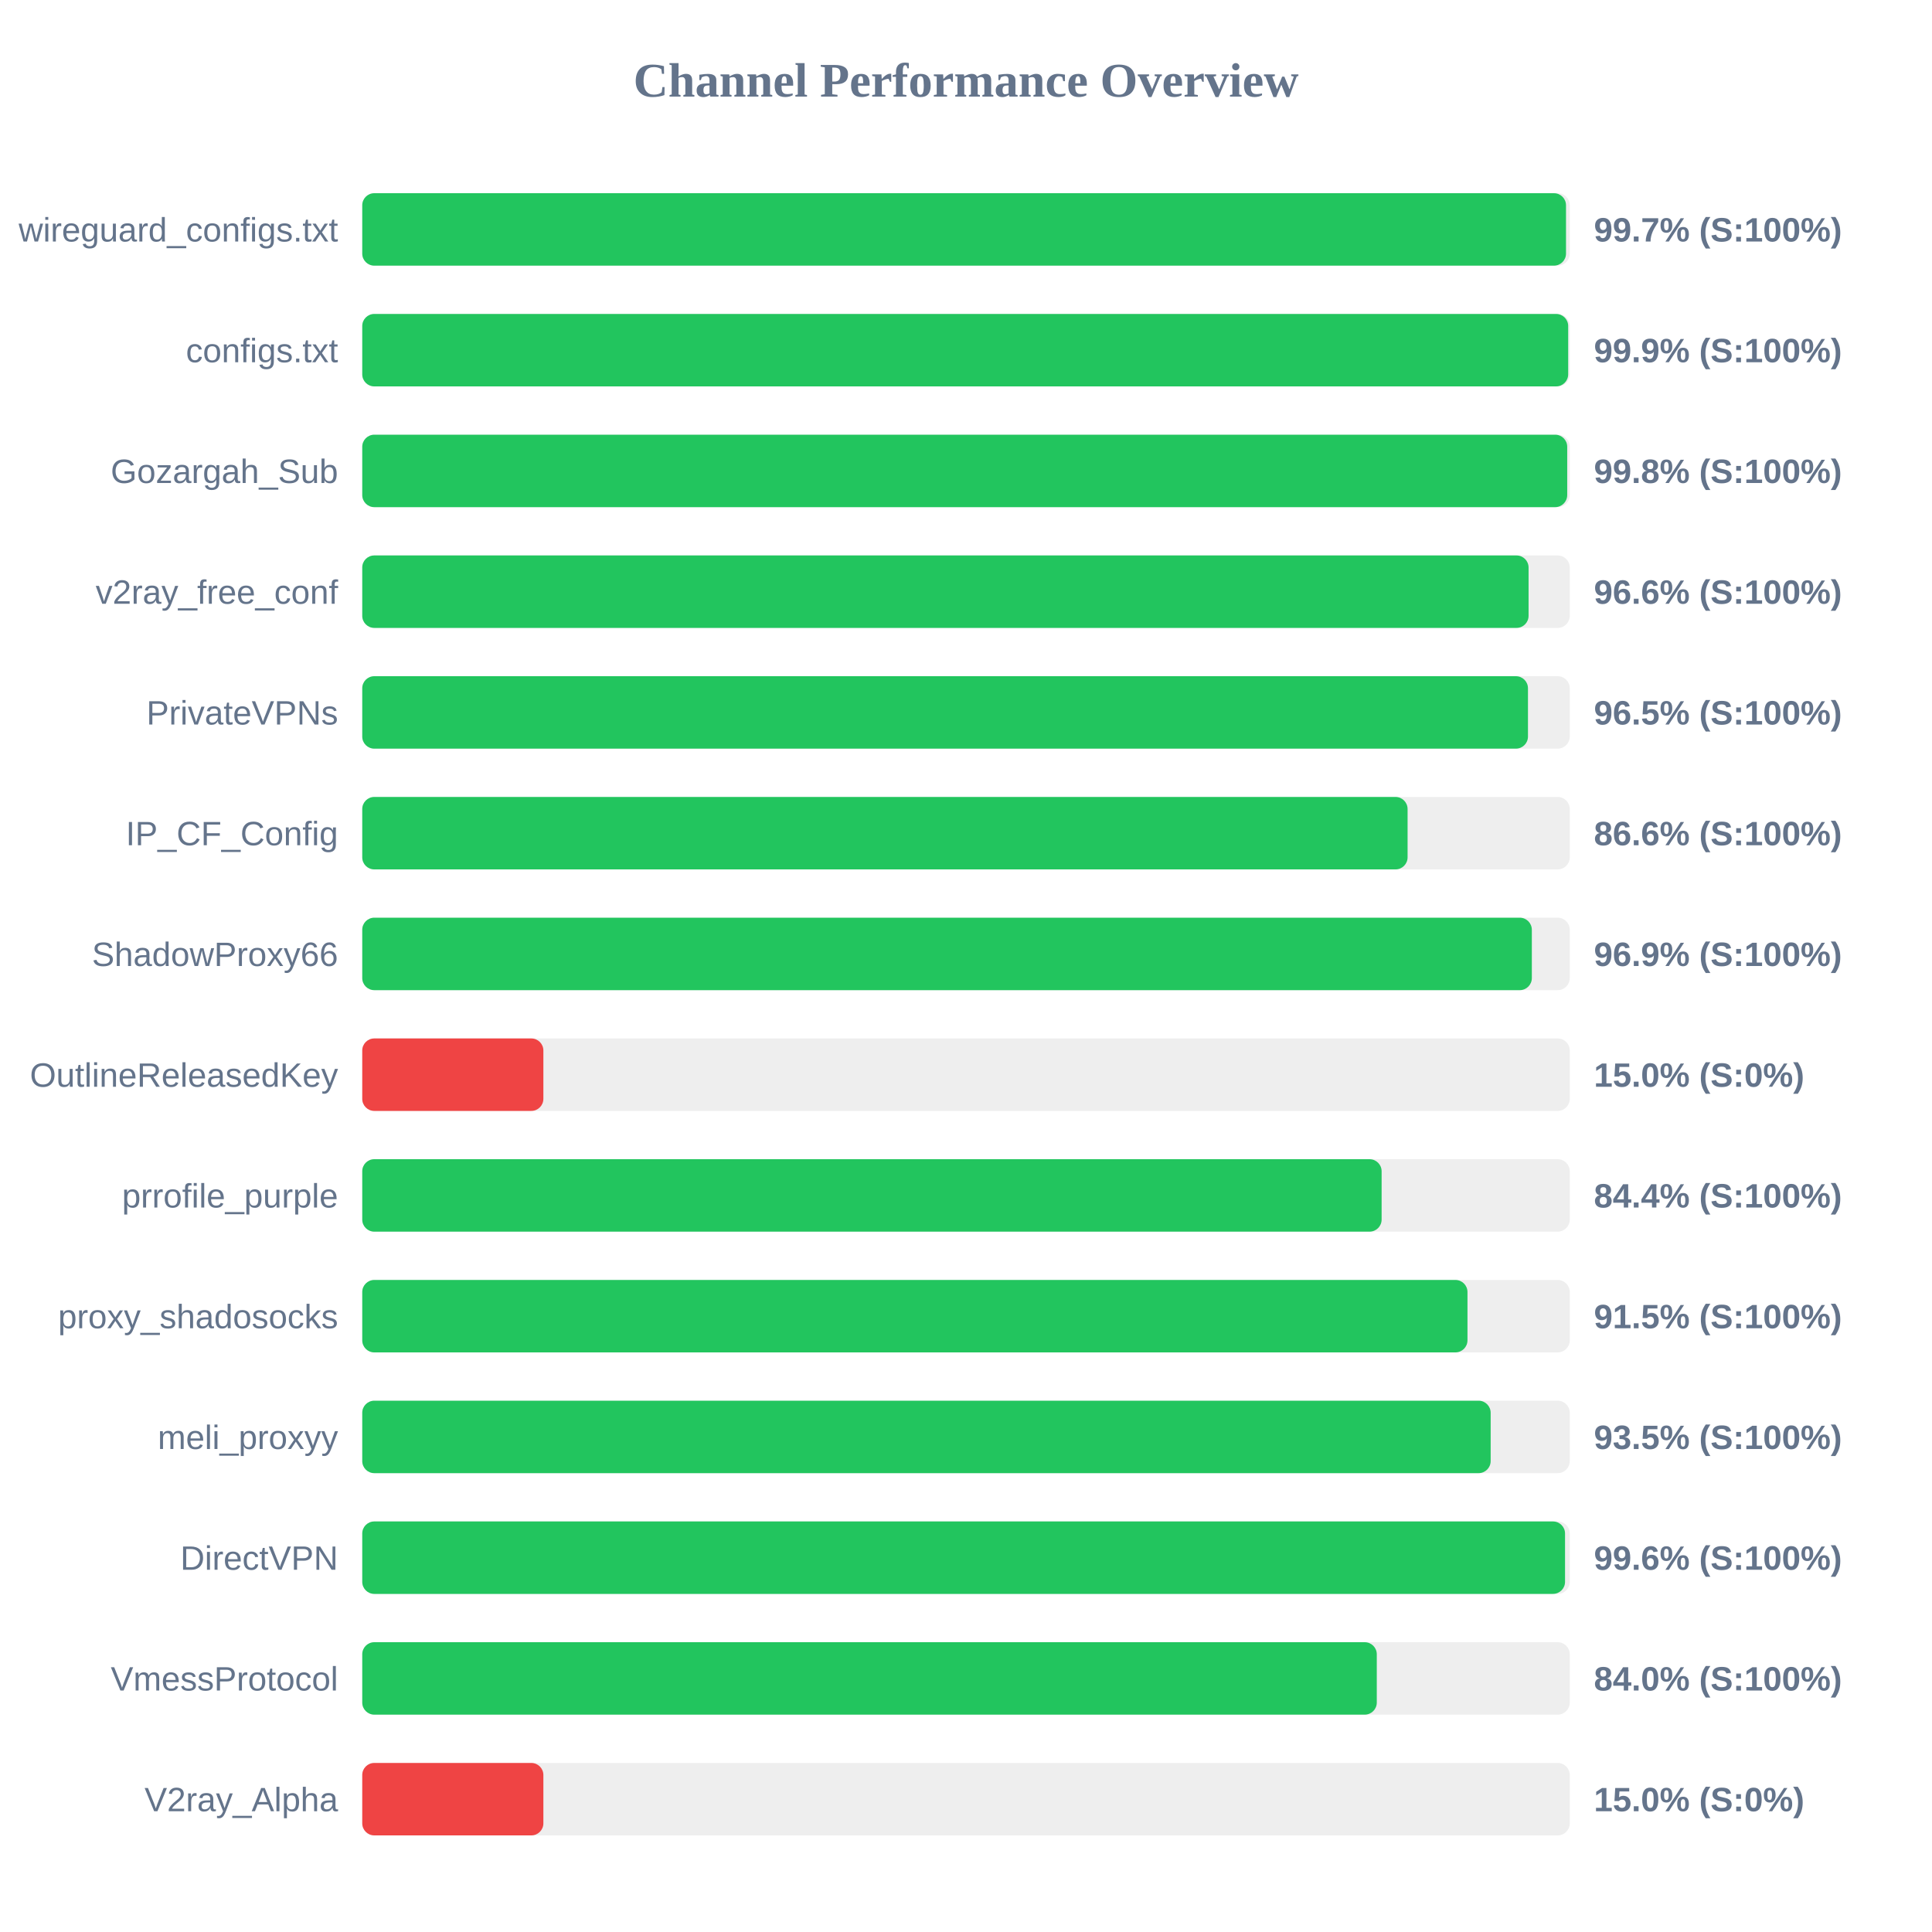
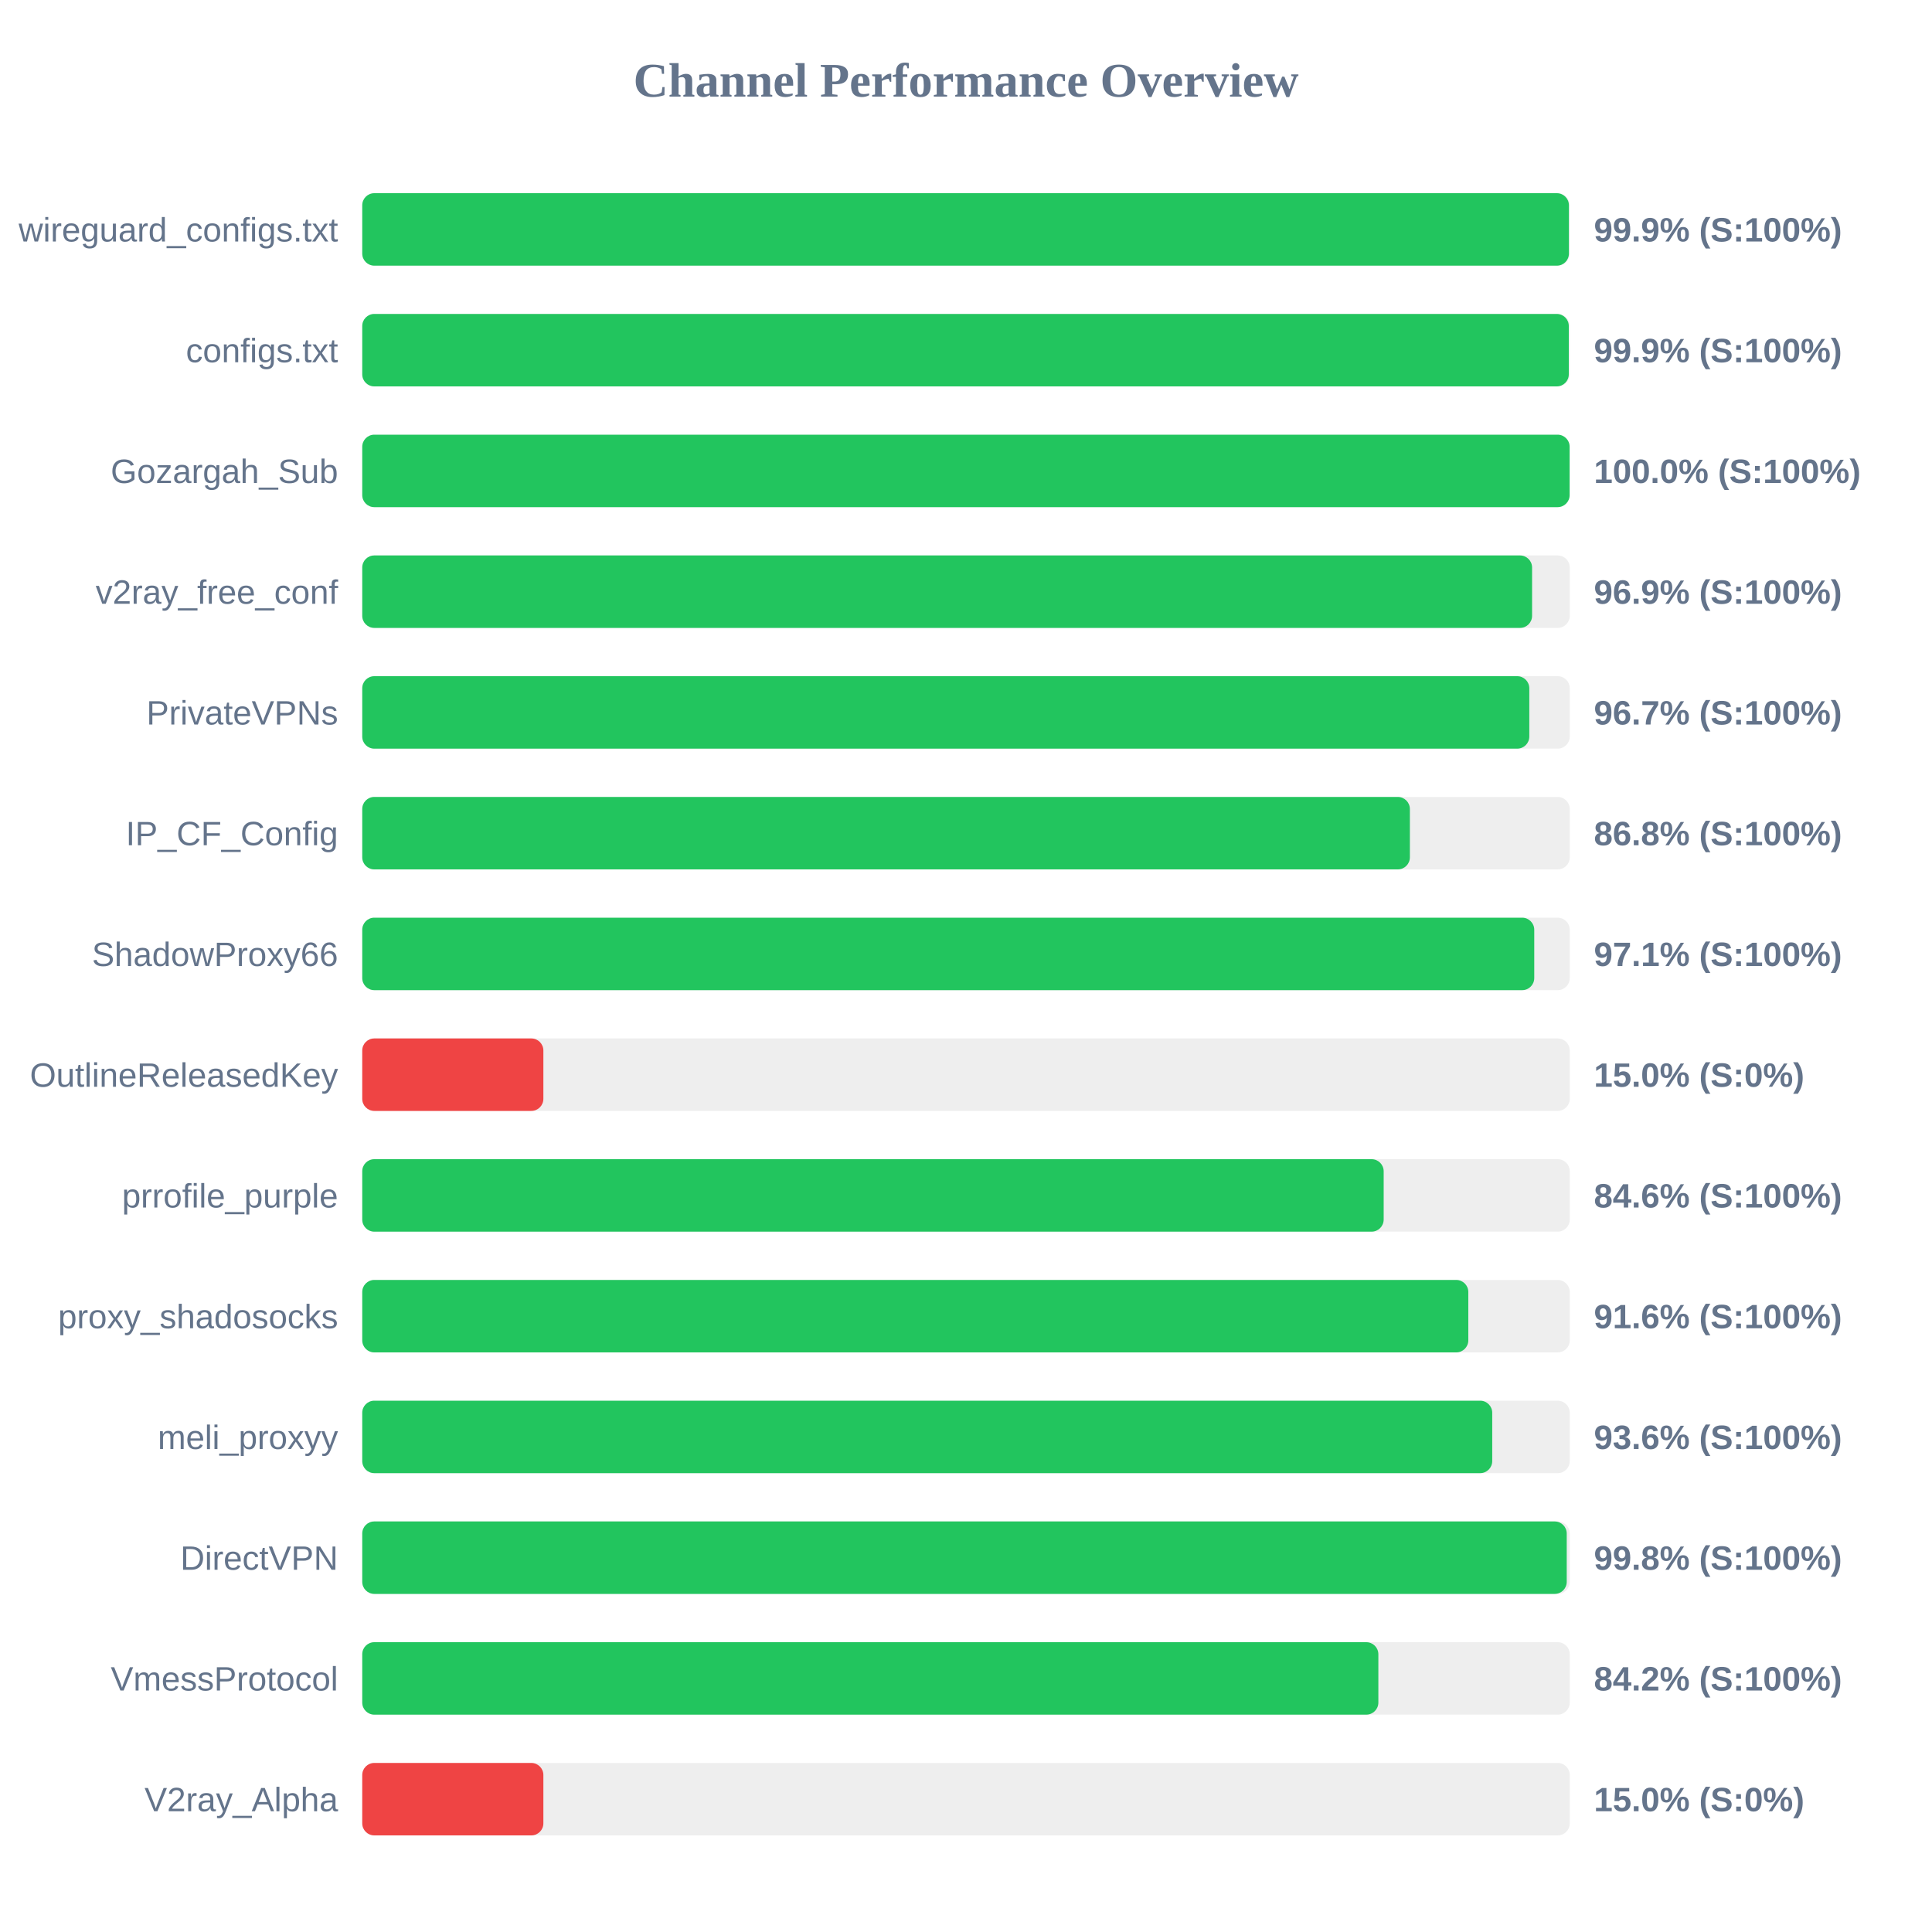
<svg xmlns="http://www.w3.org/2000/svg" width="800" height="800" version="1.1">
  <style>
        .row { font: 14px Arial; fill: #64748b; }
        .score { font: bold 14px Arial; fill: #64748b; }
    </style>
  <text x="400" y="40" text-anchor="middle" font-size="20px" font-weight="bold" fill="#64748b">Channel Performance Overview</text>
  <rect x="150" y="80" width="500" height="30" fill="#eee" rx="5" />
-   <rect x="150" y="80" width="498.45" height="30" fill="#22c55e" rx="5" />
+   <rect x="150" y="80" width="499.65" height="30" fill="#22c55e" rx="5" />
  <text x="140" y="100" text-anchor="end" class="row">wireguard_configs.txt</text>
-   <text x="660" y="100" text-anchor="start" class="score">99.7% (S:100%)</text>
+   <text x="660" y="100" text-anchor="start" class="score">99.9% (S:100%)</text>
  <rect x="150" y="130" width="500" height="30" fill="#eee" rx="5" />
-   <rect x="150" y="130" width="499.35" height="30" fill="#22c55e" rx="5" />
+   <rect x="150" y="130" width="499.6" height="30" fill="#22c55e" rx="5" />
  <text x="140" y="150" text-anchor="end" class="row">configs.txt</text>
  <text x="660" y="150" text-anchor="start" class="score">99.9% (S:100%)</text>
  <rect x="150" y="180" width="500" height="30" fill="#eee" rx="5" />
-   <rect x="150" y="180" width="498.95" height="30" fill="#22c55e" rx="5" />
+   <rect x="150" y="180" width="499.95" height="30" fill="#22c55e" rx="5" />
  <text x="140" y="200" text-anchor="end" class="row">Gozargah_Sub</text>
-   <text x="660" y="200" text-anchor="start" class="score">99.8% (S:100%)</text>
+   <text x="660" y="200" text-anchor="start" class="score">100.0% (S:100%)</text>
  <rect x="150" y="230" width="500" height="30" fill="#eee" rx="5" />
-   <rect x="150" y="230" width="482.95" height="30" fill="#22c55e" rx="5" />
+   <rect x="150" y="230" width="484.4" height="30" fill="#22c55e" rx="5" />
  <text x="140" y="250" text-anchor="end" class="row">v2ray_free_conf</text>
-   <text x="660" y="250" text-anchor="start" class="score">96.6% (S:100%)</text>
+   <text x="660" y="250" text-anchor="start" class="score">96.9% (S:100%)</text>
  <rect x="150" y="280" width="500" height="30" fill="#eee" rx="5" />
-   <rect x="150" y="280" width="482.7" height="30" fill="#22c55e" rx="5" />
+   <rect x="150" y="280" width="483.25" height="30" fill="#22c55e" rx="5" />
  <text x="140" y="300" text-anchor="end" class="row">PrivateVPNs</text>
-   <text x="660" y="300" text-anchor="start" class="score">96.5% (S:100%)</text>
+   <text x="660" y="300" text-anchor="start" class="score">96.7% (S:100%)</text>
  <rect x="150" y="330" width="500" height="30" fill="#eee" rx="5" />
-   <rect x="150" y="330" width="432.85" height="30" fill="#22c55e" rx="5" />
+   <rect x="150" y="330" width="433.8" height="30" fill="#22c55e" rx="5" />
  <text x="140" y="350" text-anchor="end" class="row">IP_CF_Config</text>
-   <text x="660" y="350" text-anchor="start" class="score">86.6% (S:100%)</text>
+   <text x="660" y="350" text-anchor="start" class="score">86.8% (S:100%)</text>
  <rect x="150" y="380" width="500" height="30" fill="#eee" rx="5" />
-   <rect x="150" y="380" width="484.3" height="30" fill="#22c55e" rx="5" />
+   <rect x="150" y="380" width="485.3" height="30" fill="#22c55e" rx="5" />
  <text x="140" y="400" text-anchor="end" class="row">ShadowProxy66</text>
-   <text x="660" y="400" text-anchor="start" class="score">96.9% (S:100%)</text>
+   <text x="660" y="400" text-anchor="start" class="score">97.1% (S:100%)</text>
  <rect x="150" y="430" width="500" height="30" fill="#eee" rx="5" />
  <rect x="150" y="430" width="75.0" height="30" fill="#ef4444" rx="5" />
  <text x="140" y="450" text-anchor="end" class="row">OutlineReleasedKey</text>
  <text x="660" y="450" text-anchor="start" class="score">15.0% (S:0%)</text>
  <rect x="150" y="480" width="500" height="30" fill="#eee" rx="5" />
-   <rect x="150" y="480" width="422.1" height="30" fill="#22c55e" rx="5" />
+   <rect x="150" y="480" width="422.95" height="30" fill="#22c55e" rx="5" />
  <text x="140" y="500" text-anchor="end" class="row">prrofile_purple</text>
-   <text x="660" y="500" text-anchor="start" class="score">84.4% (S:100%)</text>
+   <text x="660" y="500" text-anchor="start" class="score">84.6% (S:100%)</text>
  <rect x="150" y="530" width="500" height="30" fill="#eee" rx="5" />
-   <rect x="150" y="530" width="457.65" height="30" fill="#22c55e" rx="5" />
+   <rect x="150" y="530" width="458.0" height="30" fill="#22c55e" rx="5" />
  <text x="140" y="550" text-anchor="end" class="row">proxy_shadosocks</text>
-   <text x="660" y="550" text-anchor="start" class="score">91.5% (S:100%)</text>
+   <text x="660" y="550" text-anchor="start" class="score">91.6% (S:100%)</text>
  <rect x="150" y="580" width="500" height="30" fill="#eee" rx="5" />
-   <rect x="150" y="580" width="467.25" height="30" fill="#22c55e" rx="5" />
+   <rect x="150" y="580" width="467.9" height="30" fill="#22c55e" rx="5" />
  <text x="140" y="600" text-anchor="end" class="row">meli_proxyy</text>
-   <text x="660" y="600" text-anchor="start" class="score">93.5% (S:100%)</text>
+   <text x="660" y="600" text-anchor="start" class="score">93.6% (S:100%)</text>
  <rect x="150" y="630" width="500" height="30" fill="#eee" rx="5" />
-   <rect x="150" y="630" width="498.05" height="30" fill="#22c55e" rx="5" />
+   <rect x="150" y="630" width="498.75" height="30" fill="#22c55e" rx="5" />
  <text x="140" y="650" text-anchor="end" class="row">DirectVPN</text>
-   <text x="660" y="650" text-anchor="start" class="score">99.6% (S:100%)</text>
+   <text x="660" y="650" text-anchor="start" class="score">99.8% (S:100%)</text>
  <rect x="150" y="680" width="500" height="30" fill="#eee" rx="5" />
-   <rect x="150" y="680" width="420.1" height="30" fill="#22c55e" rx="5" />
+   <rect x="150" y="680" width="420.75" height="30" fill="#22c55e" rx="5" />
  <text x="140" y="700" text-anchor="end" class="row">VmessProtocol</text>
-   <text x="660" y="700" text-anchor="start" class="score">84.0% (S:100%)</text>
+   <text x="660" y="700" text-anchor="start" class="score">84.2% (S:100%)</text>
  <rect x="150" y="730" width="500" height="30" fill="#eee" rx="5" />
  <rect x="150" y="730" width="75.0" height="30" fill="#ef4444" rx="5" />
  <text x="140" y="750" text-anchor="end" class="row">V2ray_Alpha</text>
  <text x="660" y="750" text-anchor="start" class="score">15.0% (S:0%)</text>
</svg>
